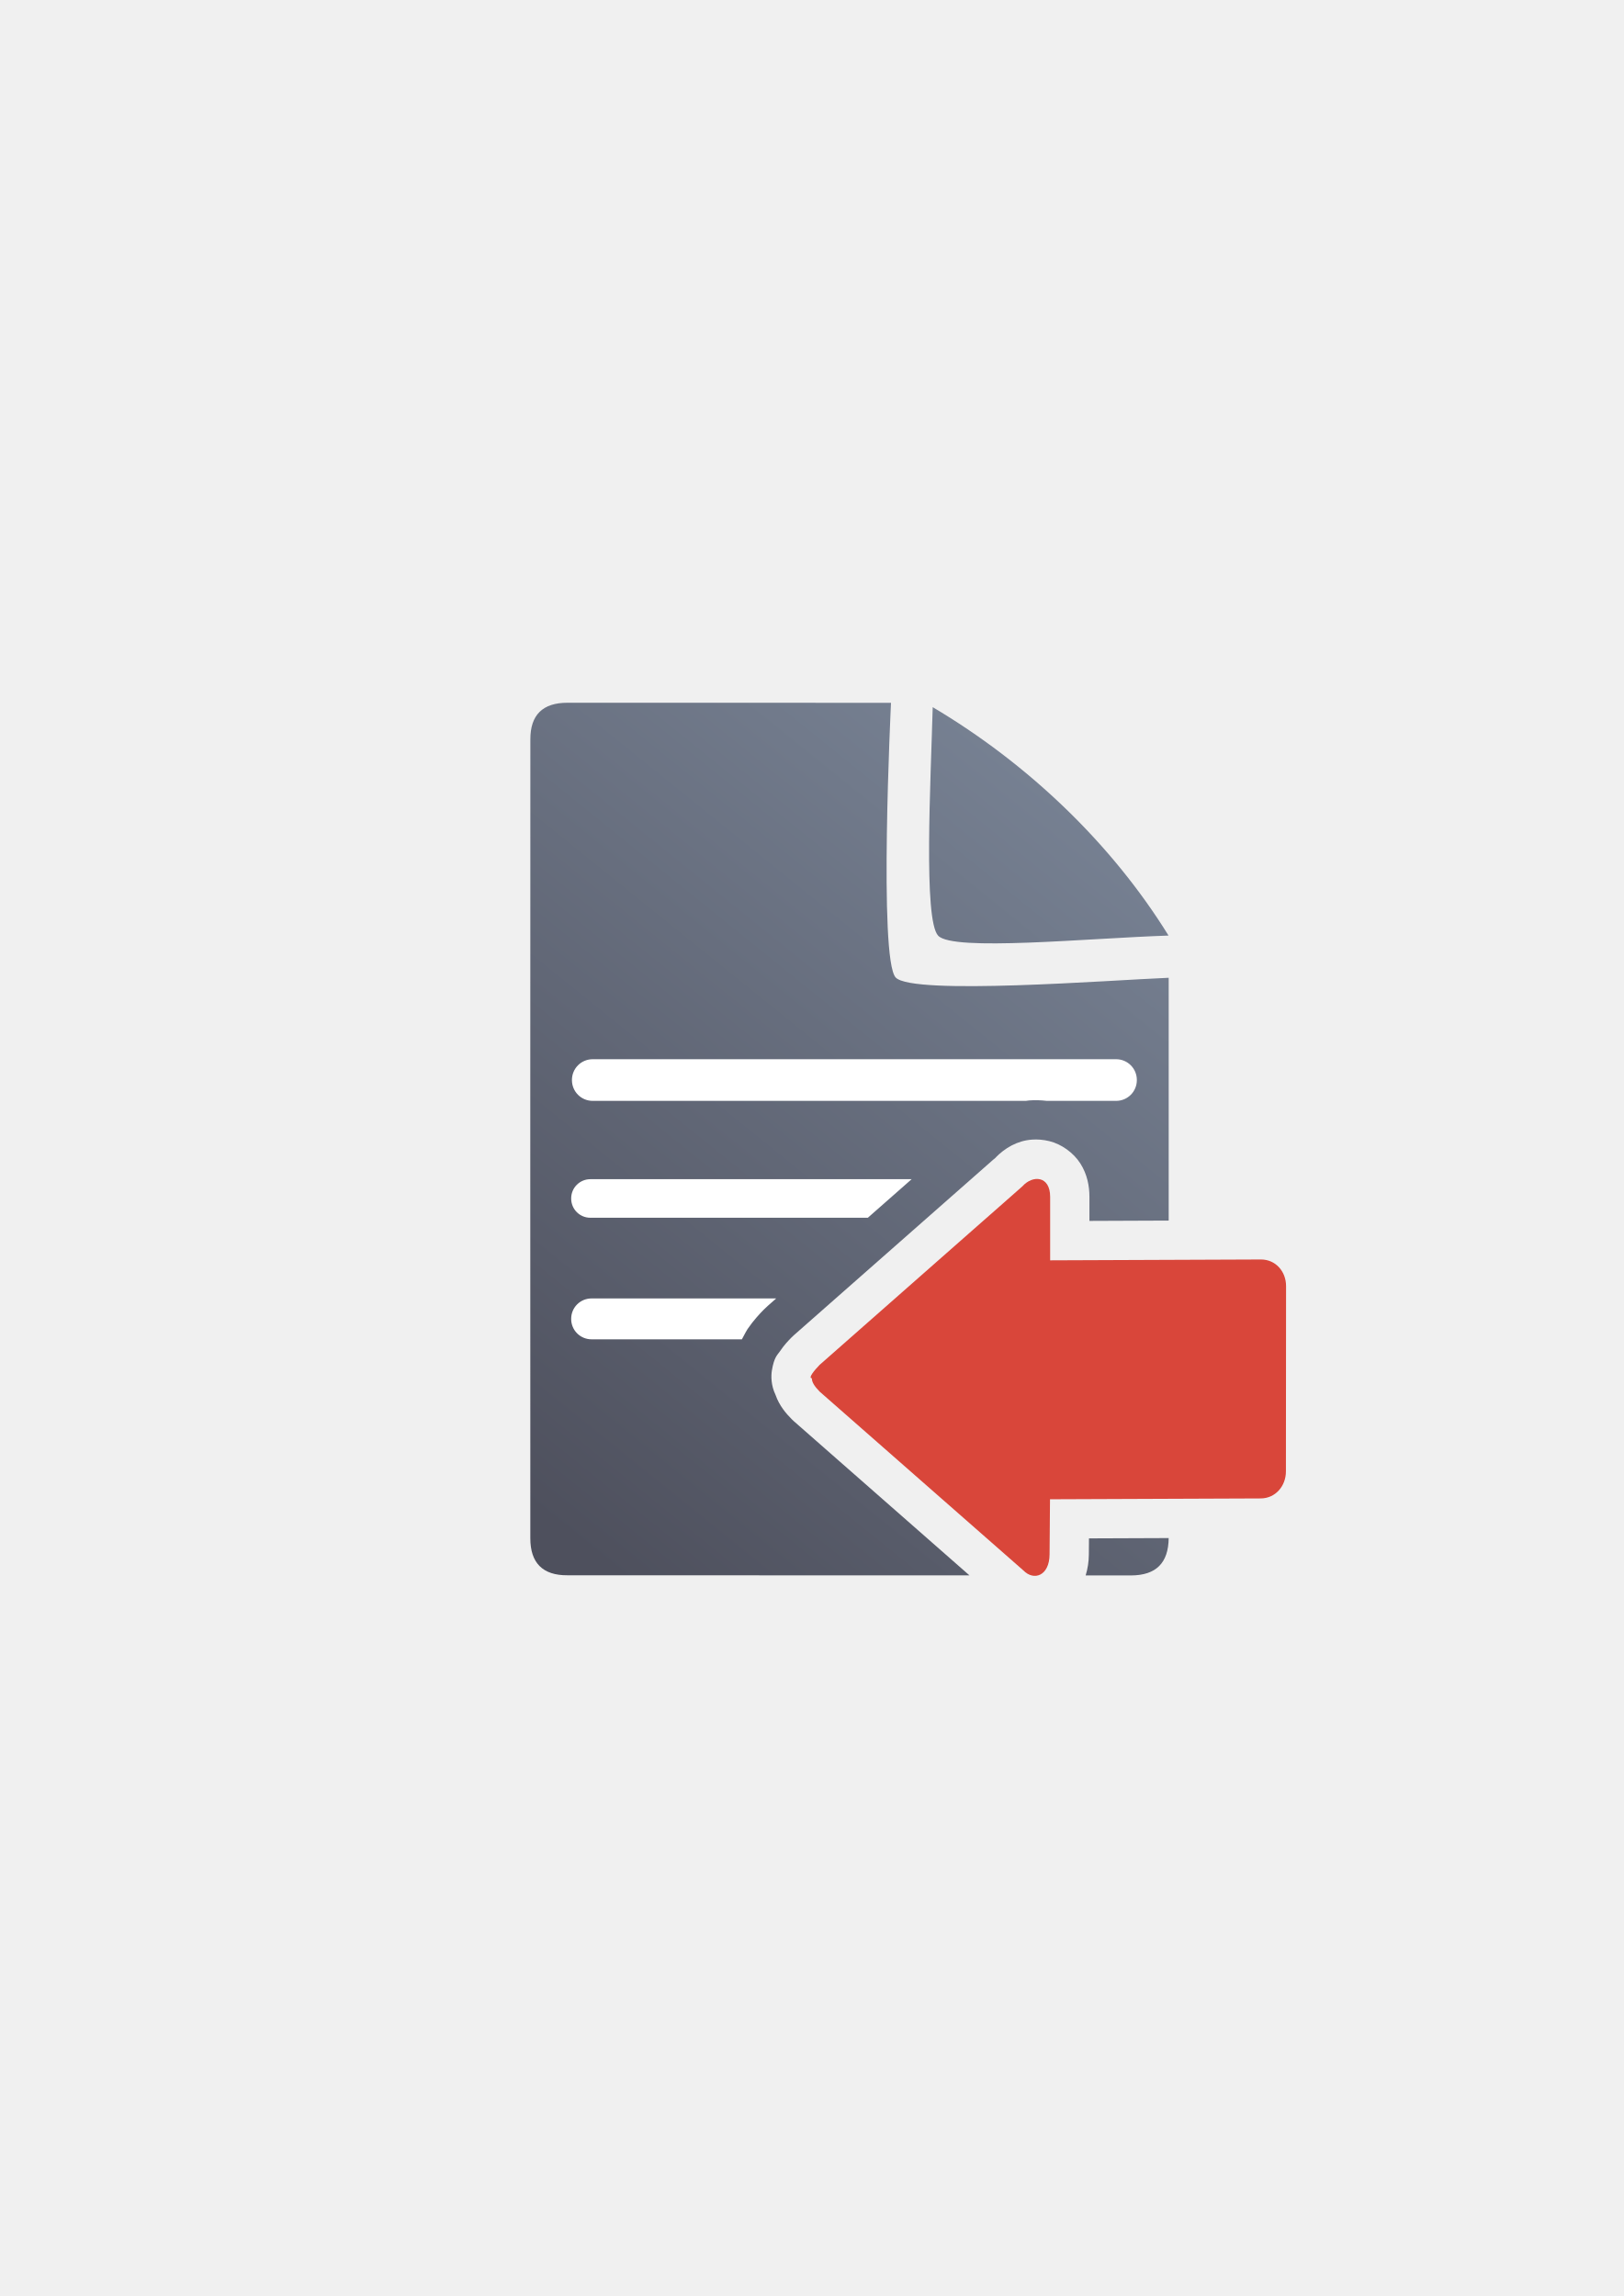
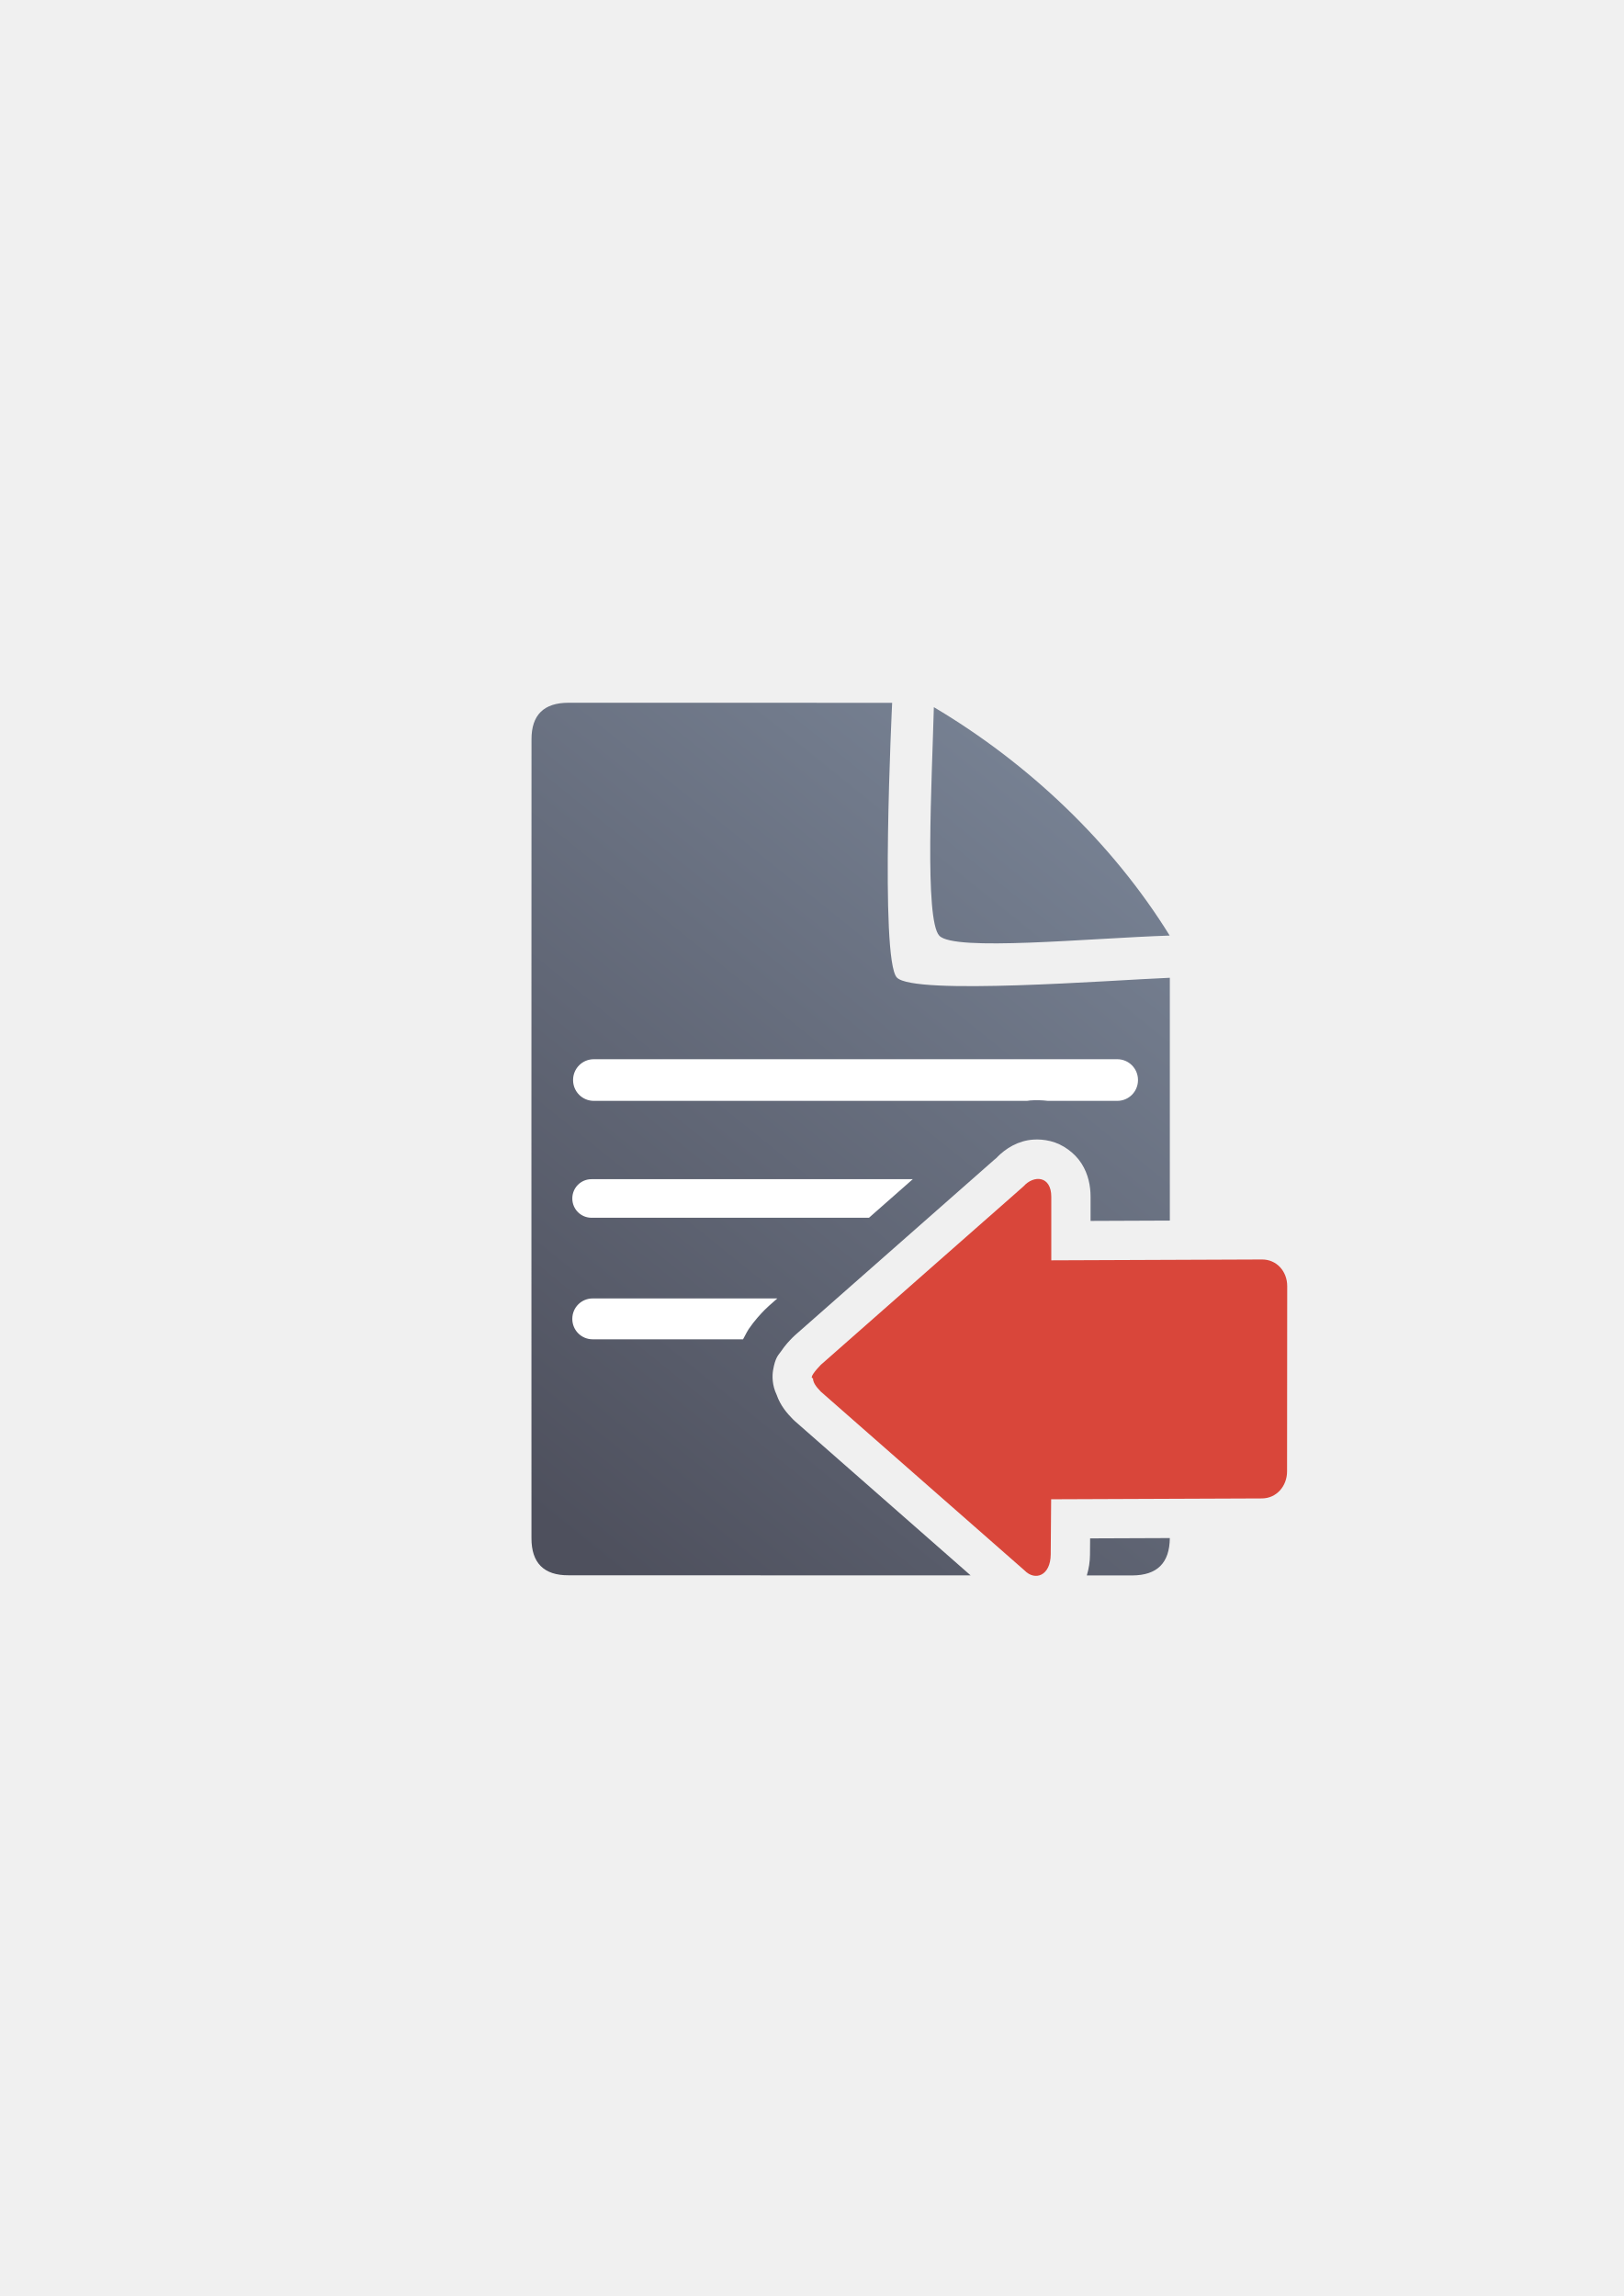
<svg xmlns="http://www.w3.org/2000/svg" xmlns:xlink="http://www.w3.org/1999/xlink" width="210mm" height="297mm" viewBox="0 0 744.094 1052.362" id="svg2" version="1.1">
  <defs id="defs4">
    <linearGradient id="linearGradient2224">
      <stop id="stop2226" offset="0" style="stop-color:#7c7c7c;stop-opacity:1;" />
      <stop id="stop2228" offset="1" style="stop-color:#b8b8b8;stop-opacity:1;" />
    </linearGradient>
    <linearGradient id="linearGradient15218">
      <stop id="stop15220" offset="0" style="stop-color:#eeeeef;stop-opacity:1;" />
      <stop id="stop2736" offset="0.599" style="stop-color:#d3d7cf;stop-opacity:1;" />
      <stop id="stop2738" offset="0.828" style="stop-color:#ffffff;stop-opacity:1;" />
      <stop id="stop15222" offset="1" style="stop-color:#d3d7cf;stop-opacity:1;" />
    </linearGradient>
    <pattern y="0" x="0" height="6" width="6" patternUnits="userSpaceOnUse" id="EMFhbasepattern" />
-     <linearGradient xlink:href="#linearGradient4167" id="linearGradient4201" x1="286.383" y1="672.921" x2="532.517" y2="367.749" gradientUnits="userSpaceOnUse" gradientTransform="matrix(1.136353,0,0,1.136353,-56.76919,-53.37561)" />
+     <linearGradient xlink:href="#linearGradient4167" id="linearGradient4201" x1="286.383" y1="672.921" x2="532.517" y2="367.749" gradientUnits="userSpaceOnUse" gradientTransform="matrix(1.136353,0,0,1.136353,-56.24537,-53.37561)" />
    <linearGradient id="linearGradient4167">
      <stop style="stop-color:#4e505d;stop-opacity:1;" offset="0" id="stop4169" />
      <stop style="stop-color:#7a8597;stop-opacity:1" offset="1" id="stop4171" />
    </linearGradient>
  </defs>
  <g id="layer1">
-     <path style="fill:url(#linearGradient4201);fill-opacity:1;fill-rule:evenodd;stroke:none;stroke-width:1px;stroke-linecap:butt;stroke-linejoin:miter;stroke-opacity:1" d="M 260.072 322.104 C 248.683 322.084 243.001 327.715 243.049 338.936 C 243.001 432.259 243.001 591.347 243.031 705.004 C 243.001 716.346 248.717 722.1 260.01 722.023 L 444.283 722.074 L 363.764 651.381 A 18.002 18.002 0 0 1 362.746 650.414 C 360.349 647.954 357.161 644.416 355.391 639.307 C 353.276 634.907 353.335 630.564 353.73 628.164 C 354.75 621.97 356.31 620.996 357.33 619.484 C 359.37 616.46 361.066 614.717 362.746 612.992 A 18.002 18.002 0 0 1 363.742 612.045 L 456.178 530.639 C 460.465 526.234 466.104 522.824 472.957 522.334 C 475.434 522.157 478.068 522.359 480.85 523.031 C 486.413 524.376 491.999 528.369 495.135 533.34 C 498.271 538.311 499.25 543.646 499.25 548.58 L 499.25 559.596 L 535.576 559.449 L 535.576 448.162 C 508.748 449.248 418.437 456.282 410.496 448.062 C 402.556 439.843 408.32 322.127 408.32 322.127 C 408.32 322.127 285.139 322.101 260.072 322.104 z M 456.178 530.639 C 455.816 531.011 455.446 531.378 455.104 531.764 L 456.662 530.213 L 456.178 530.639 z M 427.432 324.121 C 426.53 358.162 423.101 421.557 429.932 428.871 C 436.762 436.186 498.117 430.059 535.5 428.809 C 509.163 386.227 470.691 349.78 427.432 324.121 z M 463.25 572.381 L 395.904 631.693 L 463.156 690.738 L 463.186 687.043 A 18.002 18.002 0 0 1 481.113 669.184 L 535.574 668.965 L 535.574 595.449 L 481.322 595.666 A 18.002 18.002 0 0 1 463.25 577.668 L 463.25 572.381 z M 535.57 704.967 L 499.045 705.113 L 498.988 712.584 C 498.964 715.677 498.495 718.931 497.525 722.088 L 518.393 722.094 C 529.788 722.029 535.469 716.371 535.57 704.967 z " id="path4244" />
-     <path style="color:#252525;clip-rule:nonzero;display:inline;overflow:visible;visibility:visible;opacity:18000004;isolation:auto;mix-blend-mode:normal;color-interpolation:sRGB;color-interpolation-filters:linearRGB;solid-color:#252525;solid-opacity:1;fill:#ffffff;fill-opacity:1;fill-rule:nonzero;stroke:none;stroke-width:50;stroke-linecap:square;stroke-linejoin:round;stroke-miterlimit:4;stroke-dasharray:none;stroke-dashoffset:0;stroke-opacity:1;color-rendering:auto;image-rendering:auto;shape-rendering:auto;text-rendering:auto;enable-background:accumulate" d="M 271.613 485.488 C 266.346 485.488 262.105 489.727 262.105 494.994 L 262.105 495.072 C 262.105 500.339 266.346 504.58 271.613 504.58 L 470.086 504.58 A 18.002 18.002 0 0 1 471.672 504.379 C 474.304 504.191 477.008 504.259 479.729 504.58 L 511.473 504.58 C 516.74 504.58 520.98 500.339 520.98 495.072 L 520.98 494.994 C 520.98 489.727 516.74 485.488 511.473 485.488 L 271.613 485.488 z M 270.555 540.475 C 265.678 540.475 261.752 544.401 261.752 549.277 L 261.752 549.35 C 261.752 554.226 265.678 558.152 270.555 558.152 L 397.703 558.152 L 417.775 540.475 L 270.555 540.475 z M 465.473 546.451 A 18.002 18.002 0 0 1 465.344 546.551 L 452.172 558.152 L 452.285 558.152 A 18.002 18.002 0 0 1 463.25 554.381 A 18.002 18.002 0 0 1 464.334 554.42 C 465.343 552.987 465.941 551.243 465.941 549.35 L 465.941 549.277 C 465.941 548.287 465.772 547.339 465.473 546.451 z M 271.084 595.133 C 265.915 595.133 261.752 599.294 261.752 604.463 L 261.752 604.539 C 261.752 609.708 265.915 613.871 271.084 613.871 L 339.988 613.871 C 341.279 611.296 342.369 609.51 342.596 609.148 C 342.533 609.24 342.471 609.325 342.408 609.418 C 342.682 609.012 342.69 608.998 342.596 609.148 C 345.369 605.091 348.204 602.124 349.854 600.432 C 350.493 599.775 351.158 599.143 351.846 598.537 L 355.711 595.133 L 271.084 595.133 z M 410.18 595.133 L 388.902 613.871 L 388.906 613.871 L 410.184 595.133 L 410.18 595.133 z M 455.795 602.932 L 443.373 613.871 L 469.176 613.871 C 470.75 613.871 472.229 613.48 473.527 612.797 C 466.715 611.262 460.59 607.762 455.795 602.932 z " id="rect4227" />
-     <rect style="fill:none;fill-rule:evenodd;stroke:none;stroke-width:1px;stroke-linecap:butt;stroke-linejoin:miter;stroke-opacity:1" id="rect3336" width="400" height="400" x="189.177" y="322.133" />
-     <path id="path4331" d="m 372.044,631.704 c 0,1.845 1.198,3.69 3.595,6.15 l 93.366,81.97 c 4.793,4.92 11.906,2.475 11.983,-7.38 l 0.197,-25.26 96.594,-0.387 c 6.639,-0.027 11.514,-5.581 11.52,-12.396 l 0.066,-84.916 c 0.004,-6.815 -4.881,-12.232 -11.52,-12.206 l -96.594,0.387 0,-29.087 c 0,-9.841 -8.115,-10.01 -12.693,-4.859 l -92.919,81.833 c -2.397,2.46 -5.44,6.15 -3.595,6.15 z" style="fill:#d9463a;fill-opacity:1;fill-rule:evenodd;stroke:none;stroke-width:1px;stroke-linecap:butt;stroke-linejoin:miter;stroke-opacity:1" />
+     <g id="g4180">
+       <path id="path4244" d="M 260.596 322.104 C 249.207 322.084 243.524 327.715 243.572 338.936 C 243.524 432.259 243.524 591.347 243.555 705.004 C 243.524 716.346 249.24 722.1 260.533 722.023 L 444.807 722.074 L 364.287 651.381 A 18.002 18.002 0 0 1 363.27 650.414 C 360.872 647.953 357.682 644.414 355.912 639.301 C 353.8 634.903 353.859 630.563 354.254 628.164 C 355.274 621.97 356.834 620.996 357.854 619.484 C 359.894 616.46 361.59 614.717 363.27 612.992 A 18.002 18.002 0 0 1 364.266 612.045 L 456.701 530.639 C 460.988 526.234 466.628 522.824 473.48 522.334 C 475.958 522.157 478.591 522.359 481.373 523.031 C 486.937 524.376 492.522 528.369 495.658 533.34 C 498.794 538.311 499.775 543.646 499.775 548.58 L 499.775 559.596 L 536.1 559.449 L 536.1 448.162 C 509.271 449.248 418.96 456.282 411.02 448.062 C 403.079 439.843 408.844 322.127 408.844 322.127 C 408.844 322.127 285.663 322.101 260.596 322.104 z M 456.701 530.639 C 456.339 531.011 455.969 531.378 455.627 531.764 L 457.186 530.213 L 456.701 530.639 z M 427.955 324.121 C 427.054 358.162 423.624 421.557 430.455 428.871 C 437.286 436.186 498.64 430.059 536.023 428.809 C 509.686 386.227 471.214 349.78 427.955 324.121 z M 463.775 572.379 L 396.428 631.693 L 463.68 690.738 L 463.709 687.043 A 18.002 18.002 0 0 1 481.637 669.184 L 536.098 668.965 L 536.098 595.449 L 481.846 595.666 A 18.002 18.002 0 0 1 463.775 577.668 L 463.775 572.379 z M 536.094 704.967 L 499.57 705.113 L 499.512 712.584 C 499.488 715.677 499.02 718.931 498.051 722.088 L 518.916 722.094 C 530.311 722.029 535.992 716.371 536.094 704.967 z " style="fill:url(#linearGradient4201);fill-opacity:1;fill-rule:evenodd;stroke:none;stroke-width:1px;stroke-linecap:butt;stroke-linejoin:miter;stroke-opacity:1" />
+       <path id="rect4227" d="M 272.137 485.488 C 266.87 485.488 262.629 489.727 262.629 494.994 L 262.629 495.072 C 262.629 500.339 266.87 504.58 272.137 504.58 L 470.609 504.58 A 18.002 18.002 0 0 1 472.195 504.379 C 474.828 504.191 477.531 504.259 480.252 504.58 L 511.998 504.58 C 517.265 504.58 521.504 500.339 521.504 495.072 L 521.504 494.994 C 521.504 489.727 517.265 485.488 511.998 485.488 L 272.137 485.488 z M 271.078 540.475 C 266.201 540.475 262.275 544.401 262.275 549.277 L 262.275 549.35 C 262.275 554.226 266.201 558.152 271.078 558.152 L 398.227 558.152 L 418.299 540.475 L 271.078 540.475 z M 465.996 546.451 A 18.002 18.002 0 0 1 465.867 546.551 L 452.695 558.152 L 452.775 558.152 A 18.002 18.002 0 0 1 464.857 554.422 C 465.867 552.989 466.465 551.243 466.465 549.35 L 466.465 549.277 C 466.465 548.287 466.295 547.339 465.996 546.451 z M 271.607 595.133 C 266.438 595.133 262.275 599.294 262.275 604.463 L 262.275 604.539 C 262.275 609.708 266.438 613.871 271.607 613.871 L 340.512 613.871 C 341.802 611.296 342.892 609.51 343.119 609.148 C 343.056 609.24 342.994 609.325 342.932 609.418 C 343.206 609.012 343.213 608.998 343.119 609.148 C 345.893 605.091 348.728 602.124 350.377 600.432 C 351.017 599.775 351.681 599.143 352.369 598.537 L 356.234 595.133 L 271.607 595.133 z M 410.703 595.133 L 389.426 613.871 L 389.43 613.871 L 410.707 595.133 L 410.703 595.133 z M 456.318 602.932 L 443.896 613.871 L 469.699 613.871 C 471.274 613.871 472.752 613.48 474.051 612.797 C 467.239 611.262 461.113 607.762 456.318 602.932 z " style="color:#252525;clip-rule:nonzero;display:inline;overflow:visible;visibility:visible;opacity:18000004;isolation:auto;mix-blend-mode:normal;color-interpolation:sRGB;color-interpolation-filters:linearRGB;solid-color:#252525;solid-opacity:1;fill:#ffffff;fill-opacity:1;fill-rule:nonzero;stroke:none;stroke-width:50;stroke-linecap:square;stroke-linejoin:round;stroke-miterlimit:4;stroke-dasharray:none;stroke-dashoffset:0;stroke-opacity:1;color-rendering:auto;image-rendering:auto;shape-rendering:auto;text-rendering:auto;enable-background:accumulate" />
+       <rect y="322.134" x="189.701" height="400" width="400" id="rect3336" style="fill:none;fill-rule:evenodd;stroke:none;stroke-width:1px;stroke-linecap:butt;stroke-linejoin:miter;stroke-opacity:1" />
+       <path style="fill:#d9463a;fill-opacity:1;fill-rule:evenodd;stroke:none;stroke-width:1px;stroke-linecap:butt;stroke-linejoin:miter;stroke-opacity:1" d="m 372.568,631.704 c 0,1.845 1.198,3.69 3.595,6.15 l 93.366,81.97 c 4.793,4.92 11.906,2.475 11.983,-7.38 l 0.197,-25.26 96.594,-0.387 c 6.639,-0.027 11.514,-5.581 11.52,-12.396 l 0.066,-84.916 c 0.004,-6.815 -4.881,-12.232 -11.52,-12.206 l -96.594,0.387 0,-29.087 c 0,-9.841 -8.115,-10.01 -12.693,-4.859 l -92.919,81.833 c -2.397,2.46 -5.44,6.15 -3.595,6.15 z" id="path4331" />
+     </g>
  </g>
</svg>
